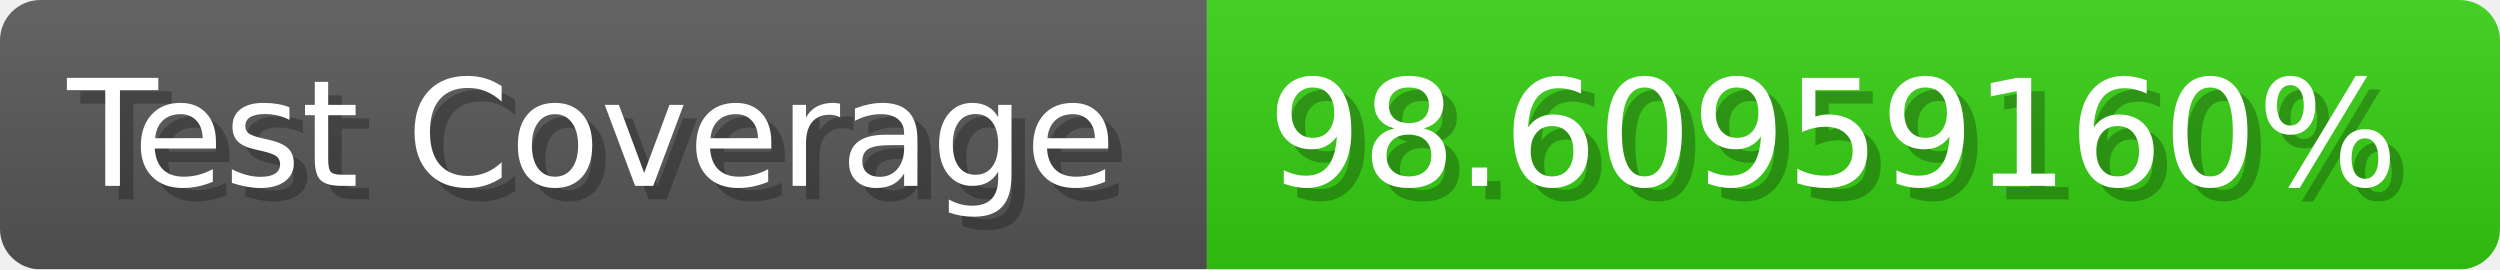
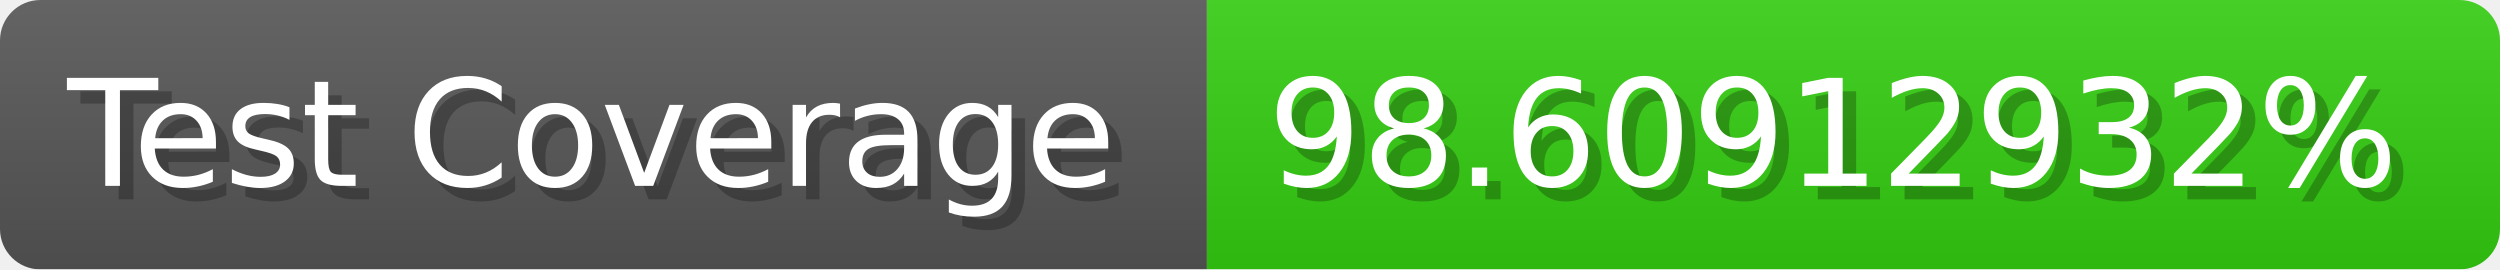
- <svg xmlns="http://www.w3.org/2000/svg" width="185.6" height="20" viewBox="0 0 1856 200" role="img" aria-label="Test Coverage: 98.60959160%">
+ <svg xmlns="http://www.w3.org/2000/svg" width="185.6" height="20" viewBox="0 0 1856 200" role="img" aria-label="Test Coverage: 98.60912932%">
  <linearGradient id="a" x2="0" y2="100%">
    <stop offset="0" stop-opacity=".1" stop-color="#EEE" />
    <stop offset="1" stop-opacity=".1" />
  </linearGradient>
  <mask id="m">
    <rect width="1856" height="200" rx="30" fill="#FFF" />
  </mask>
  <g mask="url(#m)">
    <rect width="896" height="200" fill="#555" />
    <rect width="960" height="200" fill="#3C1" x="896" />
    <rect width="1856" height="200" fill="url(#a)" />
  </g>
  <g aria-hidden="true" fill="#fff" text-anchor="start" font-family="Verdana,DejaVu Sans,sans-serif" font-size="110">
    <text x="60" y="148" textLength="796" fill="#000" opacity="0.25">Test Coverage</text>
    <text x="50" y="138" textLength="796">Test Coverage</text>
-     <text x="951" y="148" textLength="860" fill="#000" opacity="0.25">98.60959160%</text>
-     <text x="941" y="138" textLength="860">98.60959160%</text>
+     <text x="951" y="148" textLength="860" fill="#000" opacity="0.25">98.60912932%</text>
+     <text x="941" y="138" textLength="860">98.60912932%</text>
  </g>
</svg>
